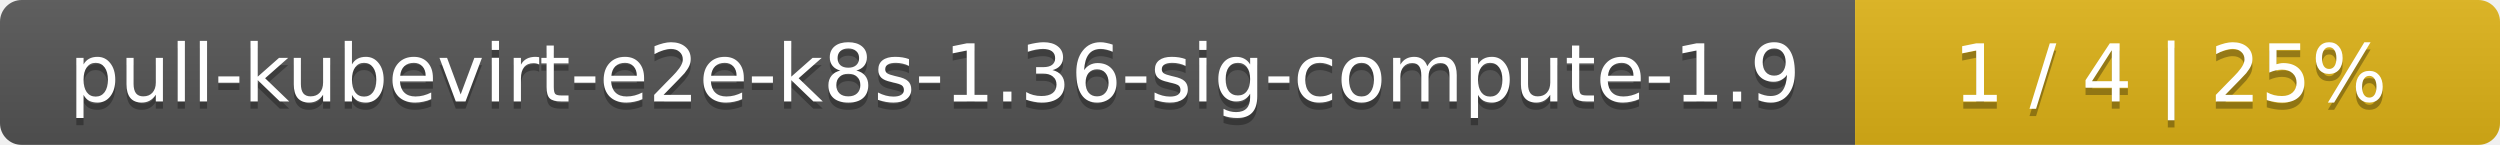
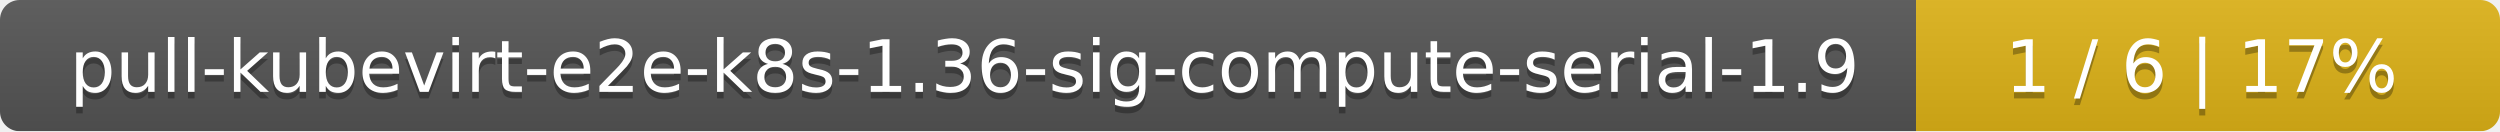
- <svg xmlns="http://www.w3.org/2000/svg" width="345" height="20">
+ <svg xmlns="http://www.w3.org/2000/svg" width="381" height="20">
  <linearGradient id="smooth" x2="0" y2="100%">
    <stop offset="0" stop-color="#bbb" stop-opacity=".1" />
    <stop offset="1" stop-opacity=".1" />
  </linearGradient>
  <mask id="round">
-     <rect width="345" height="20" rx="3" fill="#fff" />
+     <rect width="381" height="20" rx="3" fill="#fff" />
  </mask>
  <g mask="url(#round)">
-     <rect width="256" height="20" fill="#555" />
-     <rect x="256" width="89" height="20" fill="#dfb317" />
-     <rect width="345" height="20" fill="url(#smooth)" />
+     <rect width="292" height="20" fill="#555" />
+     <rect x="292" width="89" height="20" fill="#dfb317" />
+     <rect width="381" height="20" fill="url(#smooth)" />
  </g>
  <g fill="#fff" text-anchor="middle" font-family="DejaVu Sans,Verdana,Geneva,sans-serif" font-size="11">
-     <text x="129" y="15" fill="#010101" fill-opacity=".3">pull-kubevirt-e2e-k8s-1.36-sig-compute-1.9</text>
-     <text x="129" y="14">pull-kubevirt-e2e-k8s-1.36-sig-compute-1.9</text>
-     <text x="299.5" y="15" fill="#010101" fill-opacity=".3">1 / 4    |    25%</text>
-     <text x="299.5" y="14">1 / 4    |    25%</text>
+     <text x="147" y="15" fill="#010101" fill-opacity=".3">pull-kubevirt-e2e-k8s-1.36-sig-compute-serial-1.9</text>
+     <text x="147" y="14">pull-kubevirt-e2e-k8s-1.36-sig-compute-serial-1.9</text>
+     <text x="335.5" y="15" fill="#010101" fill-opacity=".3">1 / 6    |    17%</text>
+     <text x="335.5" y="14">1 / 6    |    17%</text>
  </g>
</svg>
